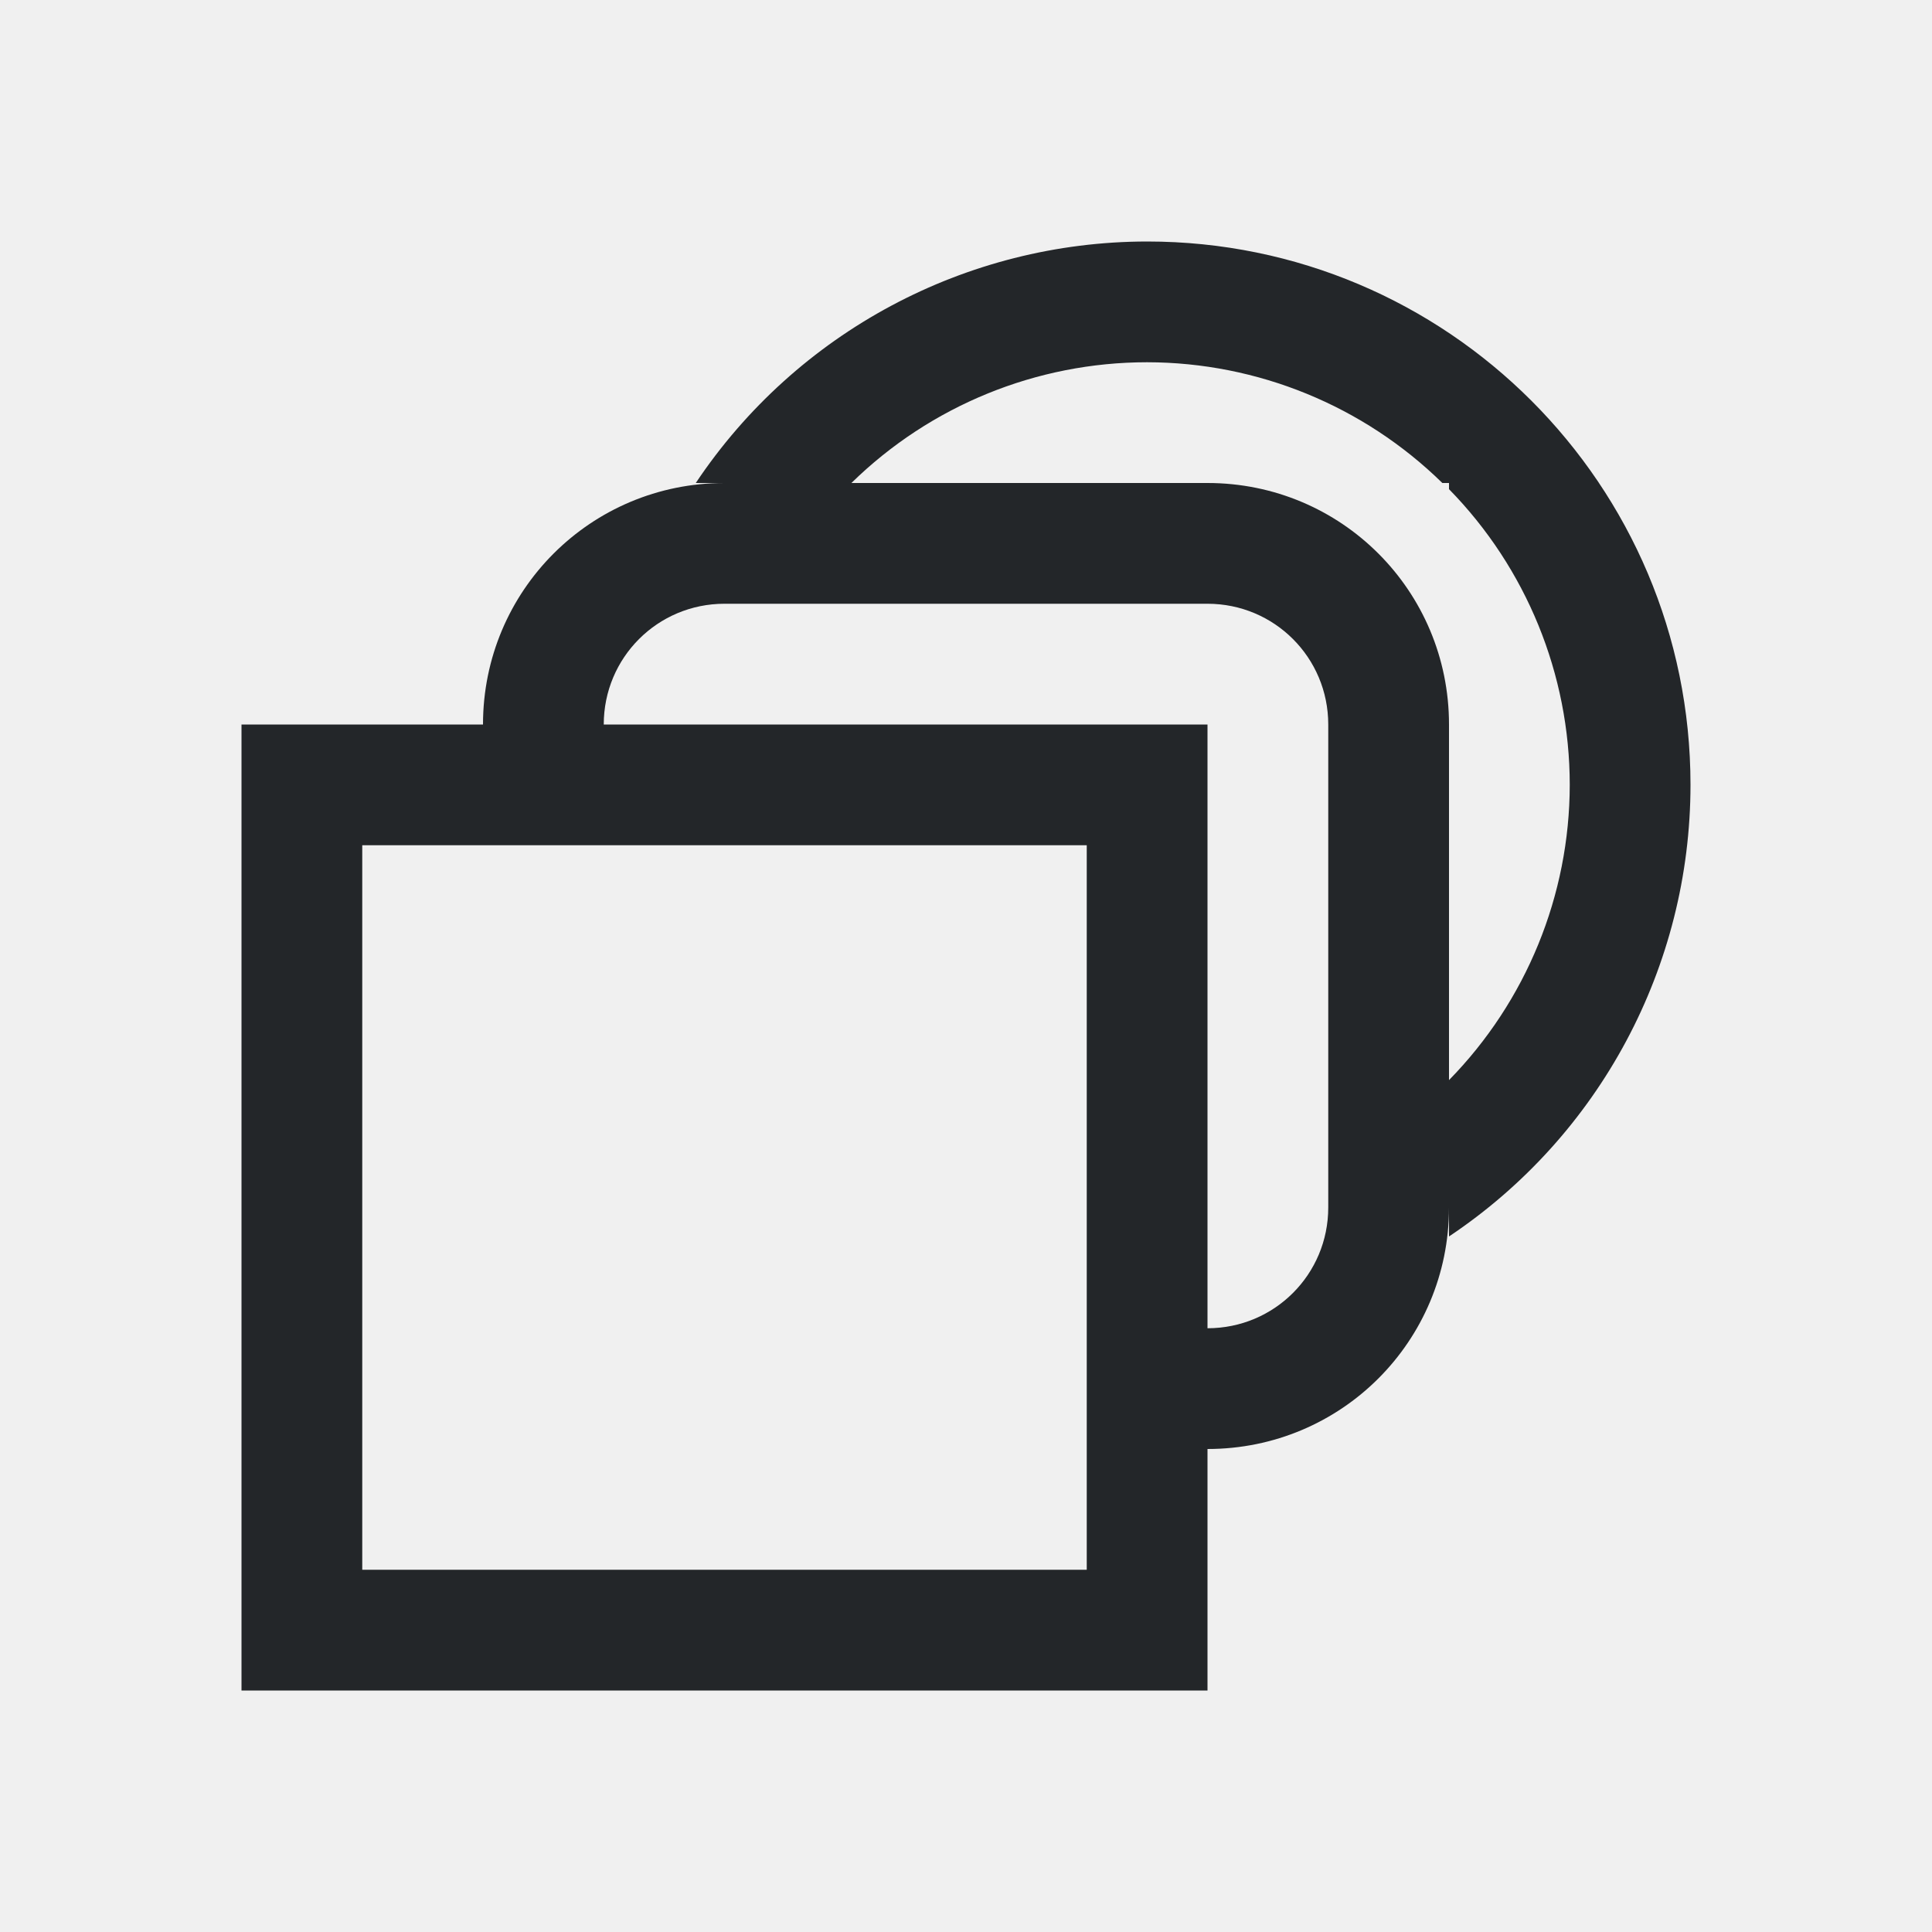
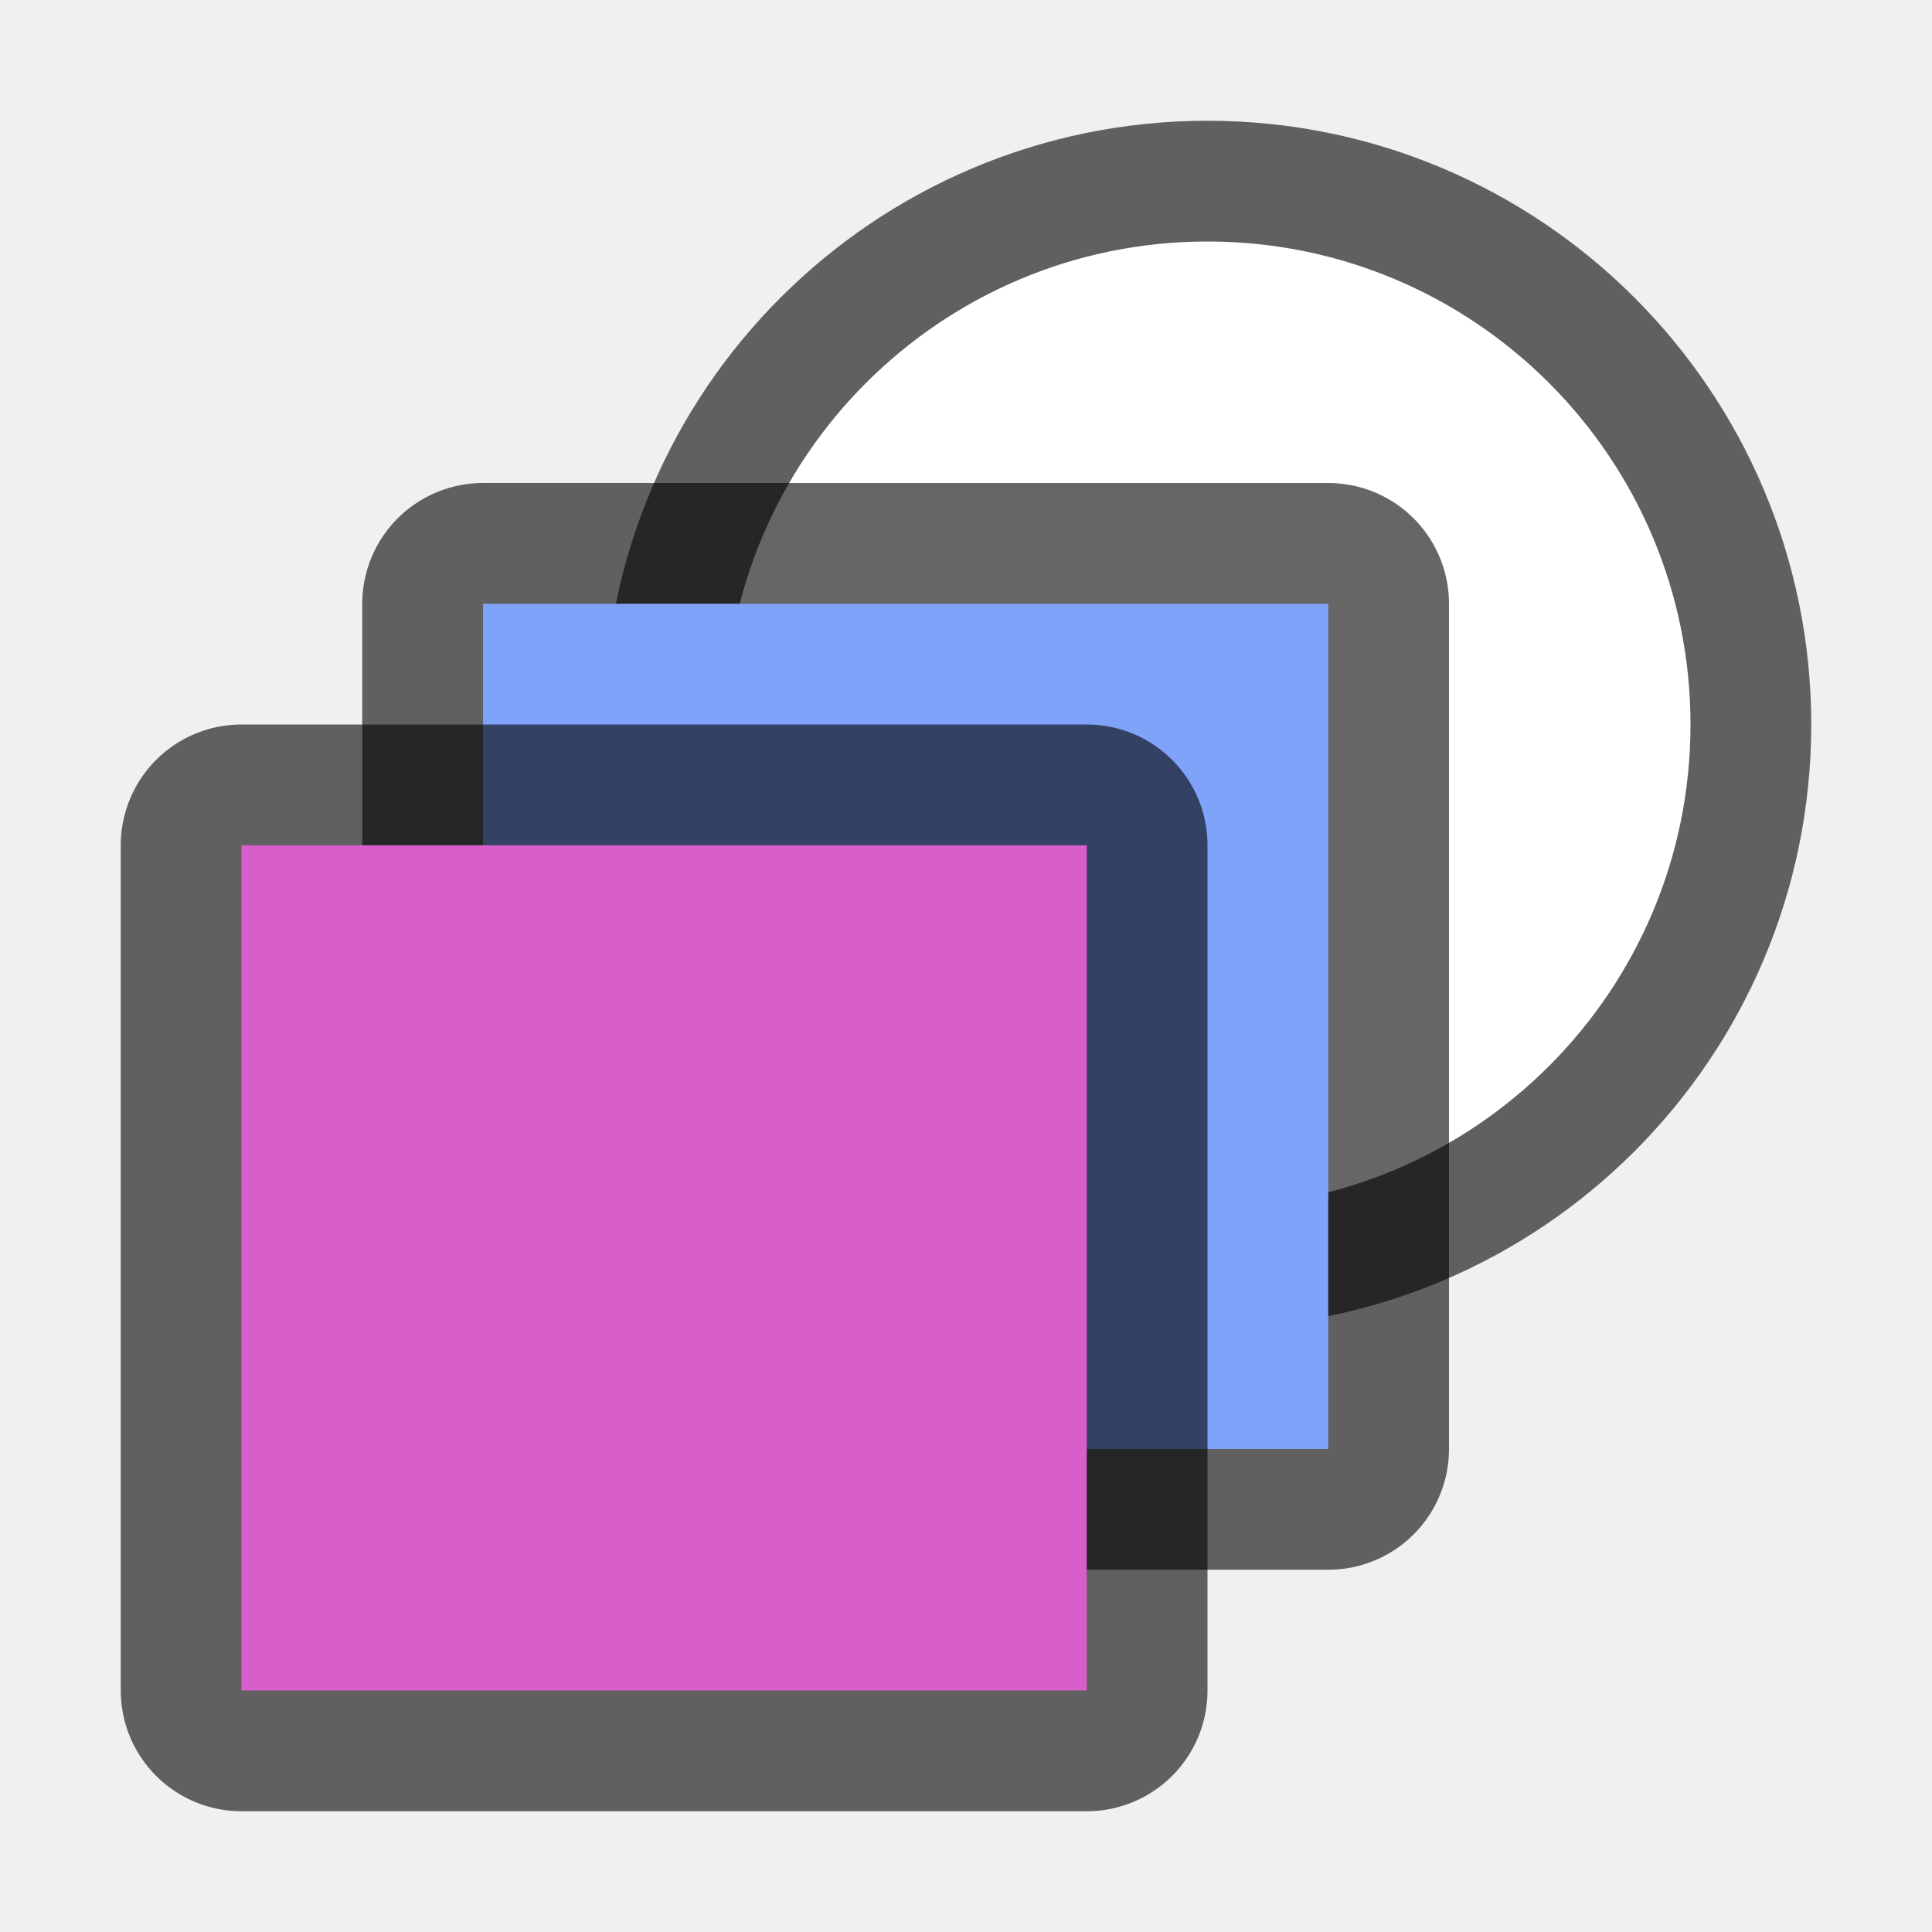
- <svg xmlns="http://www.w3.org/2000/svg" viewBox="0 0 16 16">
-   <path d="m9.5 2a4.5 4.5 0 0 0 -3.738 2h.238c-1.108 0-2 .892-2 2h-2v8h8v-2c1.108 0 2-.892 2-2v.24a4.5 4.5 0 0 0 2-3.74 4.5 4.5 0 0 0 -4.5-4.5zm0 1a3.5 3.5 0 0 1 2.445 1h.055v.051a3.5 3.5 0 0 1 1 2.449 3.5 3.5 0 0 1 -1 2.445v-2.945c0-1.108-.892-2-2-2h-2.949a3.5 3.5 0 0 1 2.449-1zm-3.5 2h4c.554 0 1 .446 1 1v4c0 .554-.446 1-1 1v-5h-5c0-.554.446-1 1-1zm-3 2h6v6h-6z" fill="#232629" />
+ <svg xmlns="http://www.w3.org/2000/svg" viewBox="0 0 16 16" version="1.1" id="svg4">
+   <defs id="defs8" />
+   <circle r="4" cy="6" cx="10" id="circle825" style="opacity:0.6;fill:#000000;fill-opacity:1;stroke:#000000;stroke-width:2;stroke-linejoin:round;stroke-miterlimit:4;stroke-dasharray:none;stroke-opacity:1" />
+   <circle style="opacity:1;fill:#ffffff;fill-opacity:1;stroke:none;stroke-width:2;stroke-linejoin:round;stroke-miterlimit:4;stroke-dasharray:none;stroke-opacity:1" id="path823" cx="10" cy="6" r="4" />
+   <rect style="opacity:0.6;fill:#000000;fill-opacity:1;stroke:#000000;stroke-width:2;stroke-linejoin:round;stroke-miterlimit:4;stroke-dasharray:none;stroke-opacity:1" id="rect827" width="7" height="7" x="4" y="5" />
+   <rect y="5" x="4" height="7" width="7" id="rect821" style="opacity:1;fill:#80a3fa;fill-opacity:1;stroke:none;stroke-width:2;stroke-linejoin:round;stroke-miterlimit:4;stroke-dasharray:none;stroke-opacity:1" />
+   <rect y="7" x="2" height="7" width="7" id="rect829" style="opacity:0.6;fill:#000000;fill-opacity:1;stroke:#000000;stroke-width:2;stroke-linejoin:round;stroke-miterlimit:4;stroke-dasharray:none;stroke-opacity:1" />
+   <rect style="opacity:1;fill:#d85eca;fill-opacity:1;stroke:none;stroke-width:2;stroke-linejoin:round;stroke-miterlimit:4;stroke-dasharray:none;stroke-opacity:1" id="rect819" width="7" height="7" x="2" y="7" />
</svg>
